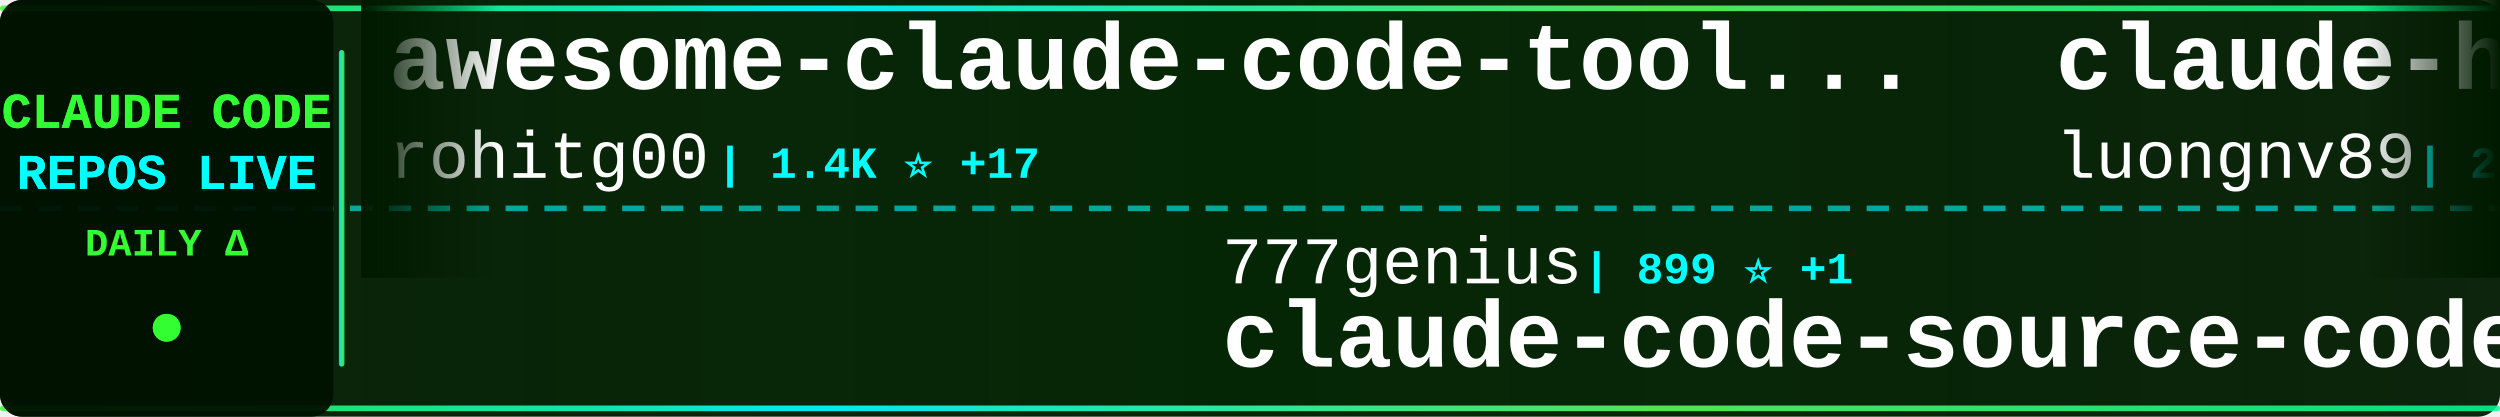
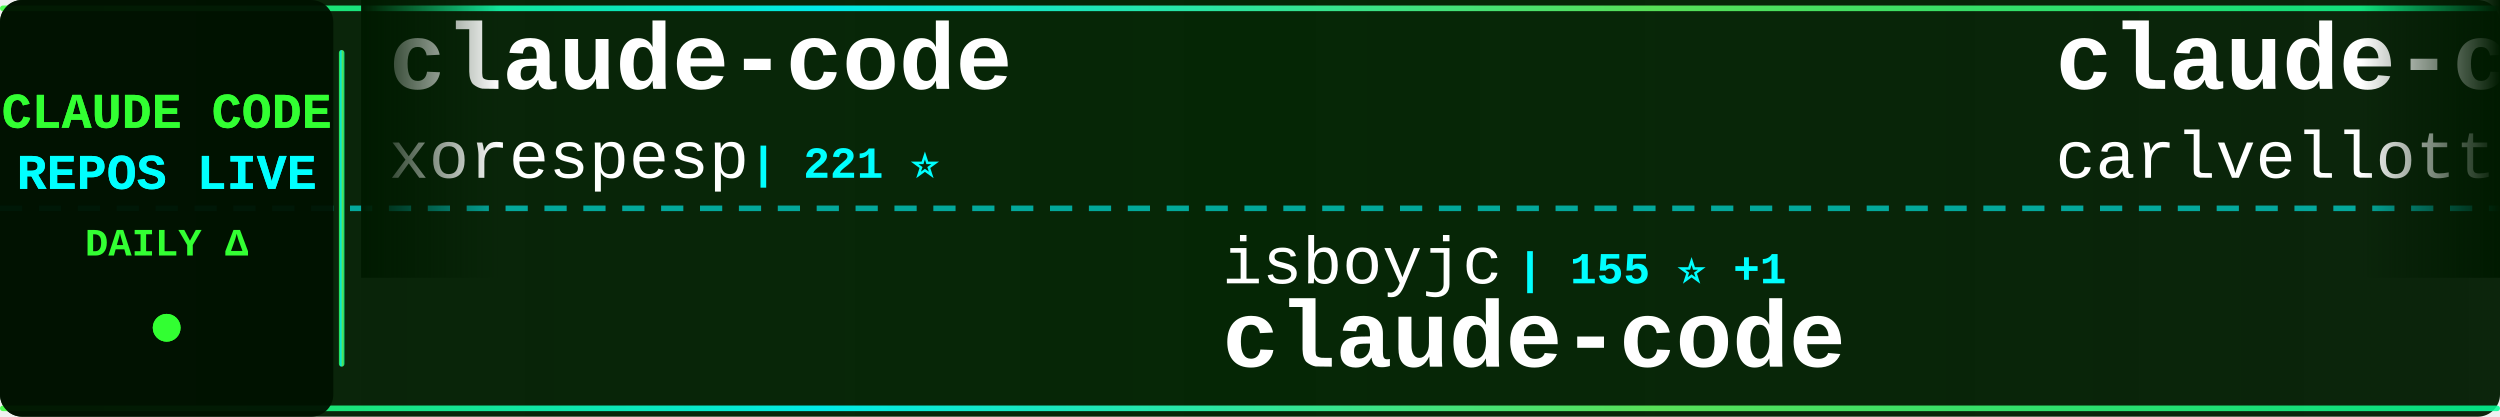
<svg xmlns="http://www.w3.org/2000/svg" width="900" height="150">
  <defs>
    <linearGradient id="tickerBg" x1="0%" y1="0%" x2="100%" y2="0%">
      <stop offset="0%" style="stop-color:#001a00;stop-opacity:0.95" />
      <stop offset="50%" style="stop-color:#002200;stop-opacity:0.98" />
      <stop offset="100%" style="stop-color:#001a00;stop-opacity:0.95" />
    </linearGradient>
    <linearGradient id="borderGrad" x1="0%" y1="0%" x2="100%" y2="0%">
      <stop offset="0%" style="stop-color:#33ff33;stop-opacity:0.85">
        <animate attributeName="stop-opacity" values="0.85;1;0.85" dur="2s" repeatCount="indefinite" />
      </stop>
      <stop offset="33%" style="stop-color:#00ffff;stop-opacity:0.9">
        <animate attributeName="stop-opacity" values="0.9;1;0.9" dur="2.2s" repeatCount="indefinite" />
      </stop>
      <stop offset="66%" style="stop-color:#66ff66;stop-opacity:0.85">
        <animate attributeName="stop-opacity" values="0.85;1;0.85" dur="1.8s" repeatCount="indefinite" />
      </stop>
      <stop offset="100%" style="stop-color:#00ff99;stop-opacity:0.85">
        <animate attributeName="stop-opacity" values="0.85;1;0.85" dur="2s" repeatCount="indefinite" />
      </stop>
    </linearGradient>
    <filter id="textGlow">
      <feGaussianBlur stdDeviation="0.1" result="coloredBlur" />
      <feMerge>
        <feMergeNode in="coloredBlur" />
        <feMergeNode in="SourceGraphic" />
      </feMerge>
    </filter>
    <filter id="metricGlow">
      <feGaussianBlur stdDeviation="0.2" result="coloredBlur" />
      <feMerge>
        <feMergeNode in="coloredBlur" />
        <feMergeNode in="SourceGraphic" />
      </feMerge>
    </filter>
    <linearGradient id="leftFade" x1="0%" y1="0%" x2="100%" y2="0%">
      <stop offset="0%" style="stop-color:#001a00;stop-opacity:1" />
      <stop offset="100%" style="stop-color:#001a00;stop-opacity:0" />
    </linearGradient>
    <linearGradient id="rightFade" x1="0%" y1="0%" x2="100%" y2="0%">
      <stop offset="0%" style="stop-color:#001a00;stop-opacity:0" />
      <stop offset="100%" style="stop-color:#001a00;stop-opacity:1" />
    </linearGradient>
  </defs>
  <rect width="900" height="150" fill="url(#tickerBg)" rx="8" />
  <rect x="0" y="2" width="900" height="2" fill="url(#borderGrad)" rx="1" />
  <rect x="0" y="146" width="900" height="2" fill="url(#borderGrad)" rx="1" />
  <line x1="0" y1="75" x2="900" y2="75" stroke="#00ffff" stroke-width="2" stroke-dasharray="8 6" opacity="0.6" />
  <rect x="0" y="0" width="120" height="150" fill="#001100" opacity="0.95" rx="8" />
  <text x="60" y="46" font-family="'Courier New', monospace" font-size="18" font-weight="bold" fill="#33ff33" text-anchor="middle" filter="url(#textGlow)">
    CLAUDE CODE
  </text>
  <text x="60" y="68" font-family="'Courier New', monospace" font-size="18" font-weight="bold" fill="#00ffff" text-anchor="middle" filter="url(#textGlow)">
    REPOS LIVE
  </text>
  <text x="60" y="92" font-family="'Courier New', monospace" font-size="14" font-weight="bold" fill="#33ff33" text-anchor="middle">
    DAILY Δ
  </text>
  <circle cx="60" cy="118" r="5" fill="#33ff33" filter="url(#metricGlow)">
    <animate attributeName="r" values="4;6;4" dur="1.5s" repeatCount="indefinite" />
    <animate attributeName="opacity" values="0.6;1;0.6" dur="1.5s" repeatCount="indefinite" />
  </circle>
  <rect x="122" y="18" width="2" height="114" fill="url(#borderGrad)" rx="1" />
  <clipPath id="tickerClip">
    <rect x="130" y="0" width="770" height="150" />
  </clipPath>
  <g clip-path="url(#tickerClip)">
    <g id="tickerItems">
      <animateTransform attributeName="transform" attributeType="XML" type="translate" from="0 0" to="-3000 0" dur="54s" repeatCount="indefinite" />
      <g transform="translate(0, 0)">
-         <text x="140" y="32" font-family="'Courier New', monospace" font-size="34" font-weight="bold" fill="#ffffff">awesome-claude-code-tool...</text>
-         <text x="140" y="64" font-family="'Courier New', monospace" font-size="24" font-weight="normal" fill="#ffffff" opacity="1.0">rohitg00</text>
-         <text x="258" y="64" font-family="'Courier New', monospace" font-size="16" font-weight="bold" fill="#00ffff"> | 1.4K ⭐ +17</text>
+         <text x="140" y="32" font-family="'Courier New', monospace" font-size="34" font-weight="bold" fill="#ffffff">claude-code</text>
+         <text x="140" y="64" font-family="'Courier New', monospace" font-size="24" font-weight="normal" fill="#ffffff" opacity="1.0">xorespesp</text>
+         <text x="270" y="64" font-family="'Courier New', monospace" font-size="16" font-weight="bold" fill="#00ffff"> | 221 ⭐</text>
      </g>
      <g transform="translate(300, 0)">
-         <text x="140" y="102" font-family="'Courier New', monospace" font-size="24" font-weight="normal" fill="#ffffff" opacity="1.0">777genius</text>
-         <text x="270" y="102" font-family="'Courier New', monospace" font-size="16" font-weight="bold" fill="#00ffff"> | 899 ⭐ +1</text>
-         <text x="140" y="132" font-family="'Courier New', monospace" font-size="34" font-weight="bold" fill="#ffffff">claude-code-source-code</text>
+         <text x="140" y="102" font-family="'Courier New', monospace" font-size="24" font-weight="normal" fill="#ffffff" opacity="1.0">isboyjc</text>
+         <text x="246" y="102" font-family="'Courier New', monospace" font-size="16" font-weight="bold" fill="#00ffff"> | 155 ⭐ +1</text>
+         <text x="140" y="132" font-family="'Courier New', monospace" font-size="34" font-weight="bold" fill="#ffffff">claude-code</text>
      </g>
      <g transform="translate(600, 0)">
-         <text x="140" y="32" font-family="'Courier New', monospace" font-size="34" font-weight="bold" fill="#ffffff">claude-howto</text>
-         <text x="140" y="64" font-family="'Courier New', monospace" font-size="24" font-weight="normal" fill="#ffffff" opacity="1.0">luongnv89</text>
-         <text x="270" y="64" font-family="'Courier New', monospace" font-size="16" font-weight="bold" fill="#00ffff"> | 28.4K ⭐ +216</text>
+         <text x="140" y="32" font-family="'Courier New', monospace" font-size="34" font-weight="bold" fill="#ffffff">claude-code-pm-course</text>
+         <text x="140" y="64" font-family="'Courier New', monospace" font-size="24" font-weight="normal" fill="#ffffff" opacity="1.0">carlvellotti</text>
+         <text x="306" y="64" font-family="'Courier New', monospace" font-size="16" font-weight="bold" fill="#00ffff"> | 1.9K ⭐ +14</text>
      </g>
      <g transform="translate(900, 0)">
-         <text x="140" y="102" font-family="'Courier New', monospace" font-size="24" font-weight="normal" fill="#ffffff" opacity="1.0">guanshan</text>
-         <text x="258" y="102" font-family="'Courier New', monospace" font-size="16" font-weight="bold" fill="#00ffff"> | 56 ⭐</text>
-         <text x="140" y="132" font-family="'Courier New', monospace" font-size="34" font-weight="bold" fill="#ffffff">ClaudeCode</text>
+         <text x="140" y="102" font-family="'Courier New', monospace" font-size="24" font-weight="normal" fill="#ffffff" opacity="1.0">jarmuine</text>
+         <text x="258" y="102" font-family="'Courier New', monospace" font-size="16" font-weight="bold" fill="#00ffff"> | 2.1K ⭐ +5</text>
+         <text x="140" y="132" font-family="'Courier New', monospace" font-size="34" font-weight="bold" fill="#ffffff">claude-code</text>
      </g>
      <g transform="translate(1200, 0)">
-         <text x="140" y="32" font-family="'Courier New', monospace" font-size="34" font-weight="bold" fill="#ffffff">Open-ClaudeCode</text>
-         <text x="140" y="64" font-family="'Courier New', monospace" font-size="24" font-weight="normal" fill="#ffffff" opacity="1.0">LING71671</text>
-         <text x="270" y="64" font-family="'Courier New', monospace" font-size="16" font-weight="bold" fill="#00ffff"> | 770 ⭐ +3</text>
+         <text x="140" y="32" font-family="'Courier New', monospace" font-size="34" font-weight="bold" fill="#ffffff">cc-switch</text>
+         <text x="140" y="64" font-family="'Courier New', monospace" font-size="24" font-weight="normal" fill="#ffffff" opacity="1.0">farion1231</text>
+         <text x="282" y="64" font-family="'Courier New', monospace" font-size="16" font-weight="bold" fill="#00ffff"> | 49.8K ⭐ +708</text>
      </g>
      <g transform="translate(1500, 0)">
-         <text x="140" y="102" font-family="'Courier New', monospace" font-size="24" font-weight="normal" fill="#ffffff" opacity="1.0">OneRedOak</text>
-         <text x="270" y="102" font-family="'Courier New', monospace" font-size="16" font-weight="bold" fill="#00ffff"> | 3.8K ⭐</text>
-         <text x="140" y="132" font-family="'Courier New', monospace" font-size="34" font-weight="bold" fill="#ffffff">claude-code-workflows</text>
+         <text x="140" y="102" font-family="'Courier New', monospace" font-size="24" font-weight="normal" fill="#ffffff" opacity="1.0">feiskyer</text>
+         <text x="258" y="102" font-family="'Courier New', monospace" font-size="16" font-weight="bold" fill="#00ffff"> | 1.5K ⭐ +6</text>
+         <text x="140" y="132" font-family="'Courier New', monospace" font-size="34" font-weight="bold" fill="#ffffff">claude-code-settings</text>
      </g>
      <g transform="translate(1800, 0)">
-         <text x="140" y="32" font-family="'Courier New', monospace" font-size="34" font-weight="bold" fill="#ffffff">claude-code</text>
-         <text x="140" y="64" font-family="'Courier New', monospace" font-size="24" font-weight="normal" fill="#ffffff" opacity="1.0">claude-code-best</text>
-         <text x="354" y="64" font-family="'Courier New', monospace" font-size="16" font-weight="bold" fill="#00ffff"> | 16.8K ⭐ +97</text>
+         <text x="140" y="32" font-family="'Courier New', monospace" font-size="34" font-weight="bold" fill="#ffffff">claude-code-reverse</text>
+         <text x="140" y="64" font-family="'Courier New', monospace" font-size="24" font-weight="normal" fill="#ffffff" opacity="1.0">Yuyz0112</text>
+         <text x="258" y="64" font-family="'Courier New', monospace" font-size="16" font-weight="bold" fill="#00ffff"> | 2.4K ⭐</text>
      </g>
      <g transform="translate(2100, 0)">
-         <text x="140" y="102" font-family="'Courier New', monospace" font-size="24" font-weight="normal" fill="#ffffff" opacity="1.0">huangserva</text>
-         <text x="282" y="102" font-family="'Courier New', monospace" font-size="16" font-weight="bold" fill="#00ffff"> | 560 ⭐ +1</text>
-         <text x="140" y="132" font-family="'Courier New', monospace" font-size="34" font-weight="bold" fill="#ffffff">claude-code-cli</text>
+         <text x="140" y="102" font-family="'Courier New', monospace" font-size="24" font-weight="normal" fill="#ffffff" opacity="1.0">alex000kim</text>
+         <text x="282" y="102" font-family="'Courier New', monospace" font-size="16" font-weight="bold" fill="#00ffff"> | 219 ⭐ +1</text>
+         <text x="140" y="132" font-family="'Courier New', monospace" font-size="34" font-weight="bold" fill="#ffffff">claude-code</text>
      </g>
      <g transform="translate(2400, 0)">
-         <text x="140" y="32" font-family="'Courier New', monospace" font-size="34" font-weight="bold" fill="#ffffff">claude-code-from-scratch</text>
-         <text x="140" y="64" font-family="'Courier New', monospace" font-size="24" font-weight="normal" fill="#ffffff" opacity="1.0">Windy3f3f3f3f</text>
-         <text x="318" y="64" font-family="'Courier New', monospace" font-size="16" font-weight="bold" fill="#00ffff"> | 987 ⭐ +3</text>
+         <text x="140" y="32" font-family="'Courier New', monospace" font-size="34" font-weight="bold" fill="#ffffff">claude-code-cli</text>
+         <text x="140" y="64" font-family="'Courier New', monospace" font-size="24" font-weight="normal" fill="#ffffff" opacity="1.0">huangserva</text>
+         <text x="282" y="64" font-family="'Courier New', monospace" font-size="16" font-weight="bold" fill="#00ffff"> | 561 ⭐ +2</text>
      </g>
      <g transform="translate(2700, 0)">
-         <text x="140" y="102" font-family="'Courier New', monospace" font-size="24" font-weight="normal" fill="#ffffff" opacity="1.0">fazxes</text>
-         <text x="234" y="102" font-family="'Courier New', monospace" font-size="16" font-weight="bold" fill="#00ffff"> | 210 ⭐ +1</text>
-         <text x="140" y="132" font-family="'Courier New', monospace" font-size="34" font-weight="bold" fill="#ffffff">Claude-code</text>
+         <text x="140" y="102" font-family="'Courier New', monospace" font-size="24" font-weight="normal" fill="#ffffff" opacity="1.0">lintsinghua</text>
+         <text x="294" y="102" font-family="'Courier New', monospace" font-size="16" font-weight="bold" fill="#00ffff"> | 2.9K ⭐ +17</text>
+         <text x="140" y="132" font-family="'Courier New', monospace" font-size="34" font-weight="bold" fill="#ffffff">claude-code-book</text>
      </g>
      <g transform="translate(3000, 0)">
-         <text x="140" y="32" font-family="'Courier New', monospace" font-size="34" font-weight="bold" fill="#ffffff">awesome-claude-code-tool...</text>
-         <text x="140" y="64" font-family="'Courier New', monospace" font-size="24" font-weight="normal" fill="#ffffff" opacity="1.0">rohitg00</text>
-         <text x="258" y="64" font-family="'Courier New', monospace" font-size="16" font-weight="bold" fill="#00ffff"> | 1.4K ⭐ +17</text>
+         <text x="140" y="32" font-family="'Courier New', monospace" font-size="34" font-weight="bold" fill="#ffffff">claude-code</text>
+         <text x="140" y="64" font-family="'Courier New', monospace" font-size="24" font-weight="normal" fill="#ffffff" opacity="1.0">xorespesp</text>
+         <text x="270" y="64" font-family="'Courier New', monospace" font-size="16" font-weight="bold" fill="#00ffff"> | 221 ⭐</text>
      </g>
      <g transform="translate(3300, 0)">
-         <text x="140" y="102" font-family="'Courier New', monospace" font-size="24" font-weight="normal" fill="#ffffff" opacity="1.0">777genius</text>
-         <text x="270" y="102" font-family="'Courier New', monospace" font-size="16" font-weight="bold" fill="#00ffff"> | 899 ⭐ +1</text>
-         <text x="140" y="132" font-family="'Courier New', monospace" font-size="34" font-weight="bold" fill="#ffffff">claude-code-source-code</text>
+         <text x="140" y="102" font-family="'Courier New', monospace" font-size="24" font-weight="normal" fill="#ffffff" opacity="1.0">isboyjc</text>
+         <text x="246" y="102" font-family="'Courier New', monospace" font-size="16" font-weight="bold" fill="#00ffff"> | 155 ⭐ +1</text>
+         <text x="140" y="132" font-family="'Courier New', monospace" font-size="34" font-weight="bold" fill="#ffffff">claude-code</text>
      </g>
      <g transform="translate(3600, 0)">
-         <text x="140" y="32" font-family="'Courier New', monospace" font-size="34" font-weight="bold" fill="#ffffff">claude-howto</text>
-         <text x="140" y="64" font-family="'Courier New', monospace" font-size="24" font-weight="normal" fill="#ffffff" opacity="1.0">luongnv89</text>
-         <text x="270" y="64" font-family="'Courier New', monospace" font-size="16" font-weight="bold" fill="#00ffff"> | 28.4K ⭐ +216</text>
+         <text x="140" y="32" font-family="'Courier New', monospace" font-size="34" font-weight="bold" fill="#ffffff">claude-code-pm-course</text>
+         <text x="140" y="64" font-family="'Courier New', monospace" font-size="24" font-weight="normal" fill="#ffffff" opacity="1.0">carlvellotti</text>
+         <text x="306" y="64" font-family="'Courier New', monospace" font-size="16" font-weight="bold" fill="#00ffff"> | 1.9K ⭐ +14</text>
      </g>
      <g transform="translate(3900, 0)">
-         <text x="140" y="102" font-family="'Courier New', monospace" font-size="24" font-weight="normal" fill="#ffffff" opacity="1.0">guanshan</text>
-         <text x="258" y="102" font-family="'Courier New', monospace" font-size="16" font-weight="bold" fill="#00ffff"> | 56 ⭐</text>
-         <text x="140" y="132" font-family="'Courier New', monospace" font-size="34" font-weight="bold" fill="#ffffff">ClaudeCode</text>
+         <text x="140" y="102" font-family="'Courier New', monospace" font-size="24" font-weight="normal" fill="#ffffff" opacity="1.0">jarmuine</text>
+         <text x="258" y="102" font-family="'Courier New', monospace" font-size="16" font-weight="bold" fill="#00ffff"> | 2.1K ⭐ +5</text>
+         <text x="140" y="132" font-family="'Courier New', monospace" font-size="34" font-weight="bold" fill="#ffffff">claude-code</text>
      </g>
    </g>
  </g>
  <rect x="130" y="0" width="50" height="100" fill="url(#leftFade)" />
  <rect x="850" y="0" width="50" height="100" fill="url(#rightFade)" />
</svg>
